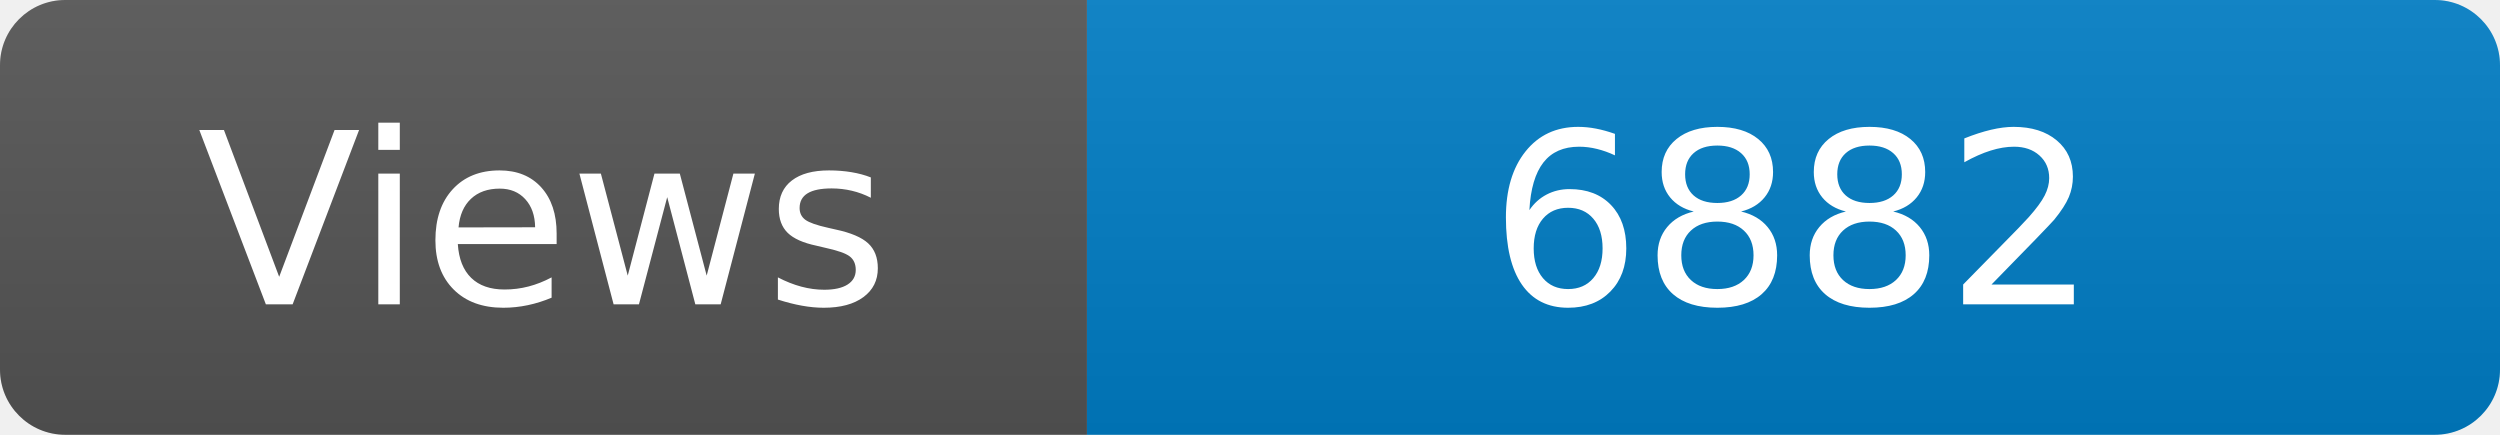
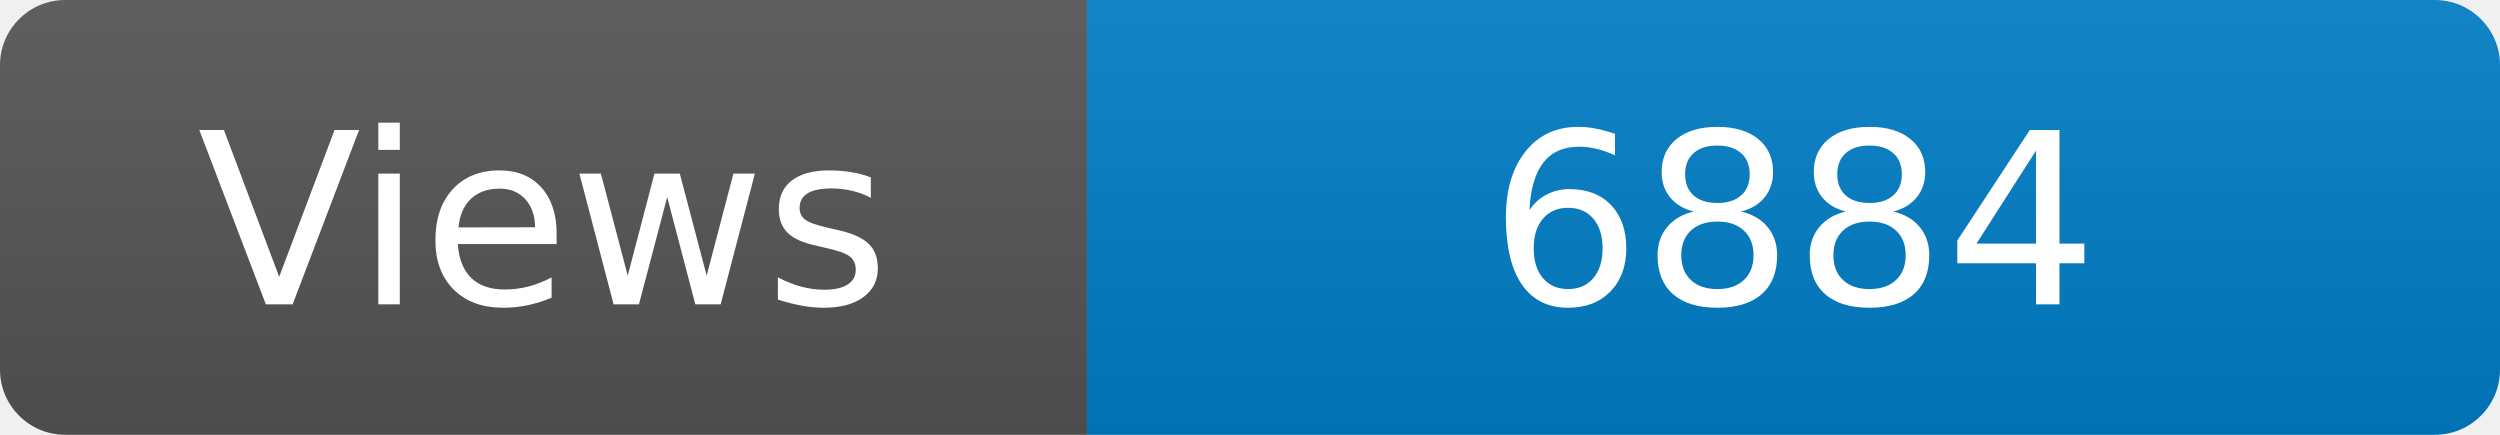
<svg xmlns="http://www.w3.org/2000/svg" width="115" height="20" role="img" aria-label="Maintained?: yes">
  <linearGradient id="s" x2="0" y2="100%">
    <stop offset="0" stop-color="#bbb" stop-opacity=".1" />
    <stop offset="1" stop-opacity=".1" />
  </linearGradient>
  <clipPath id="r">
    <rect width="115" height="20" rx="3" fill="#fff" />
  </clipPath>
  <g clip-path="url(#r)">
    <rect width="50" height="20" fill="#555" />
    <rect x="50" width="160" height="20" fill="#007ec6" />
    <rect width="115" height="20" fill="url(#s)" />
  </g>
  <g fill="#fff" text-anchor="middle" font-family="Verdana,Geneva,DejaVu Sans,sans-serif" font-size="110">
    <text x="250" y="140" transform="scale(.1)" fill="#fff">Views</text>
-     <text x="825" y="140" transform="scale(.1)" fill="#fff">6882</text>
+     <text x="825" y="140" transform="scale(.1)" fill="#fff">6884</text>
  </g>
</svg>
